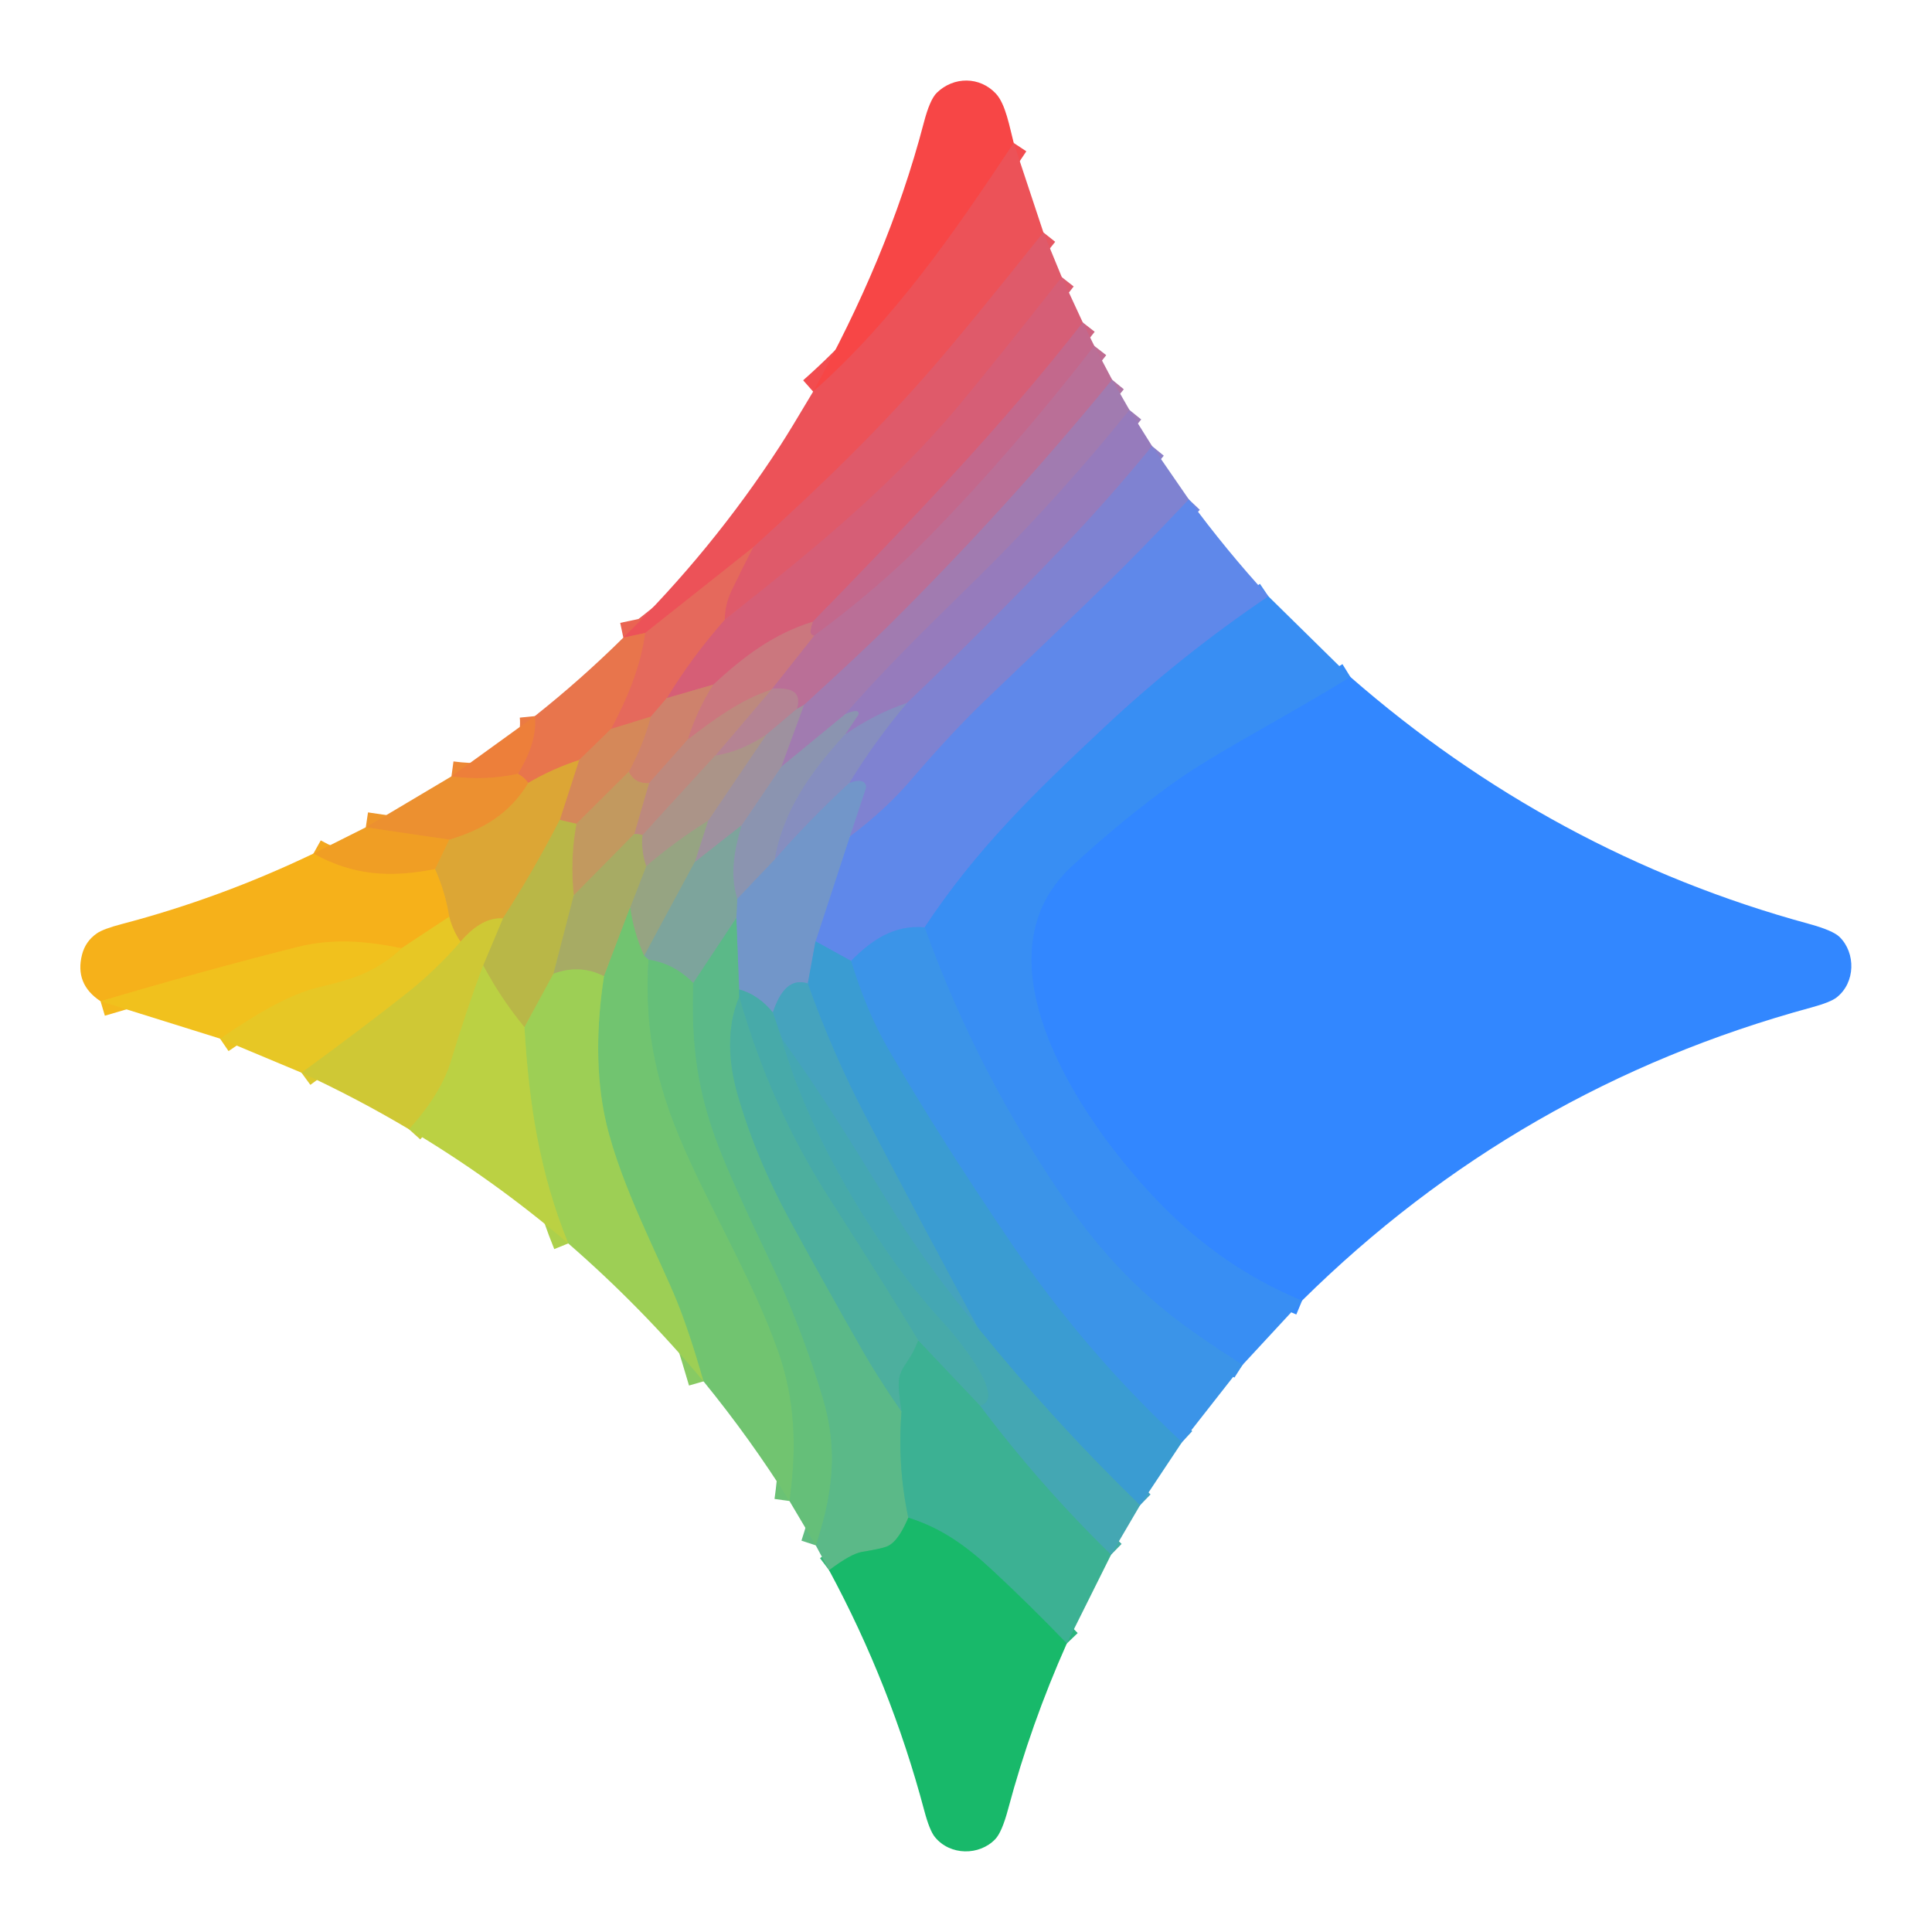
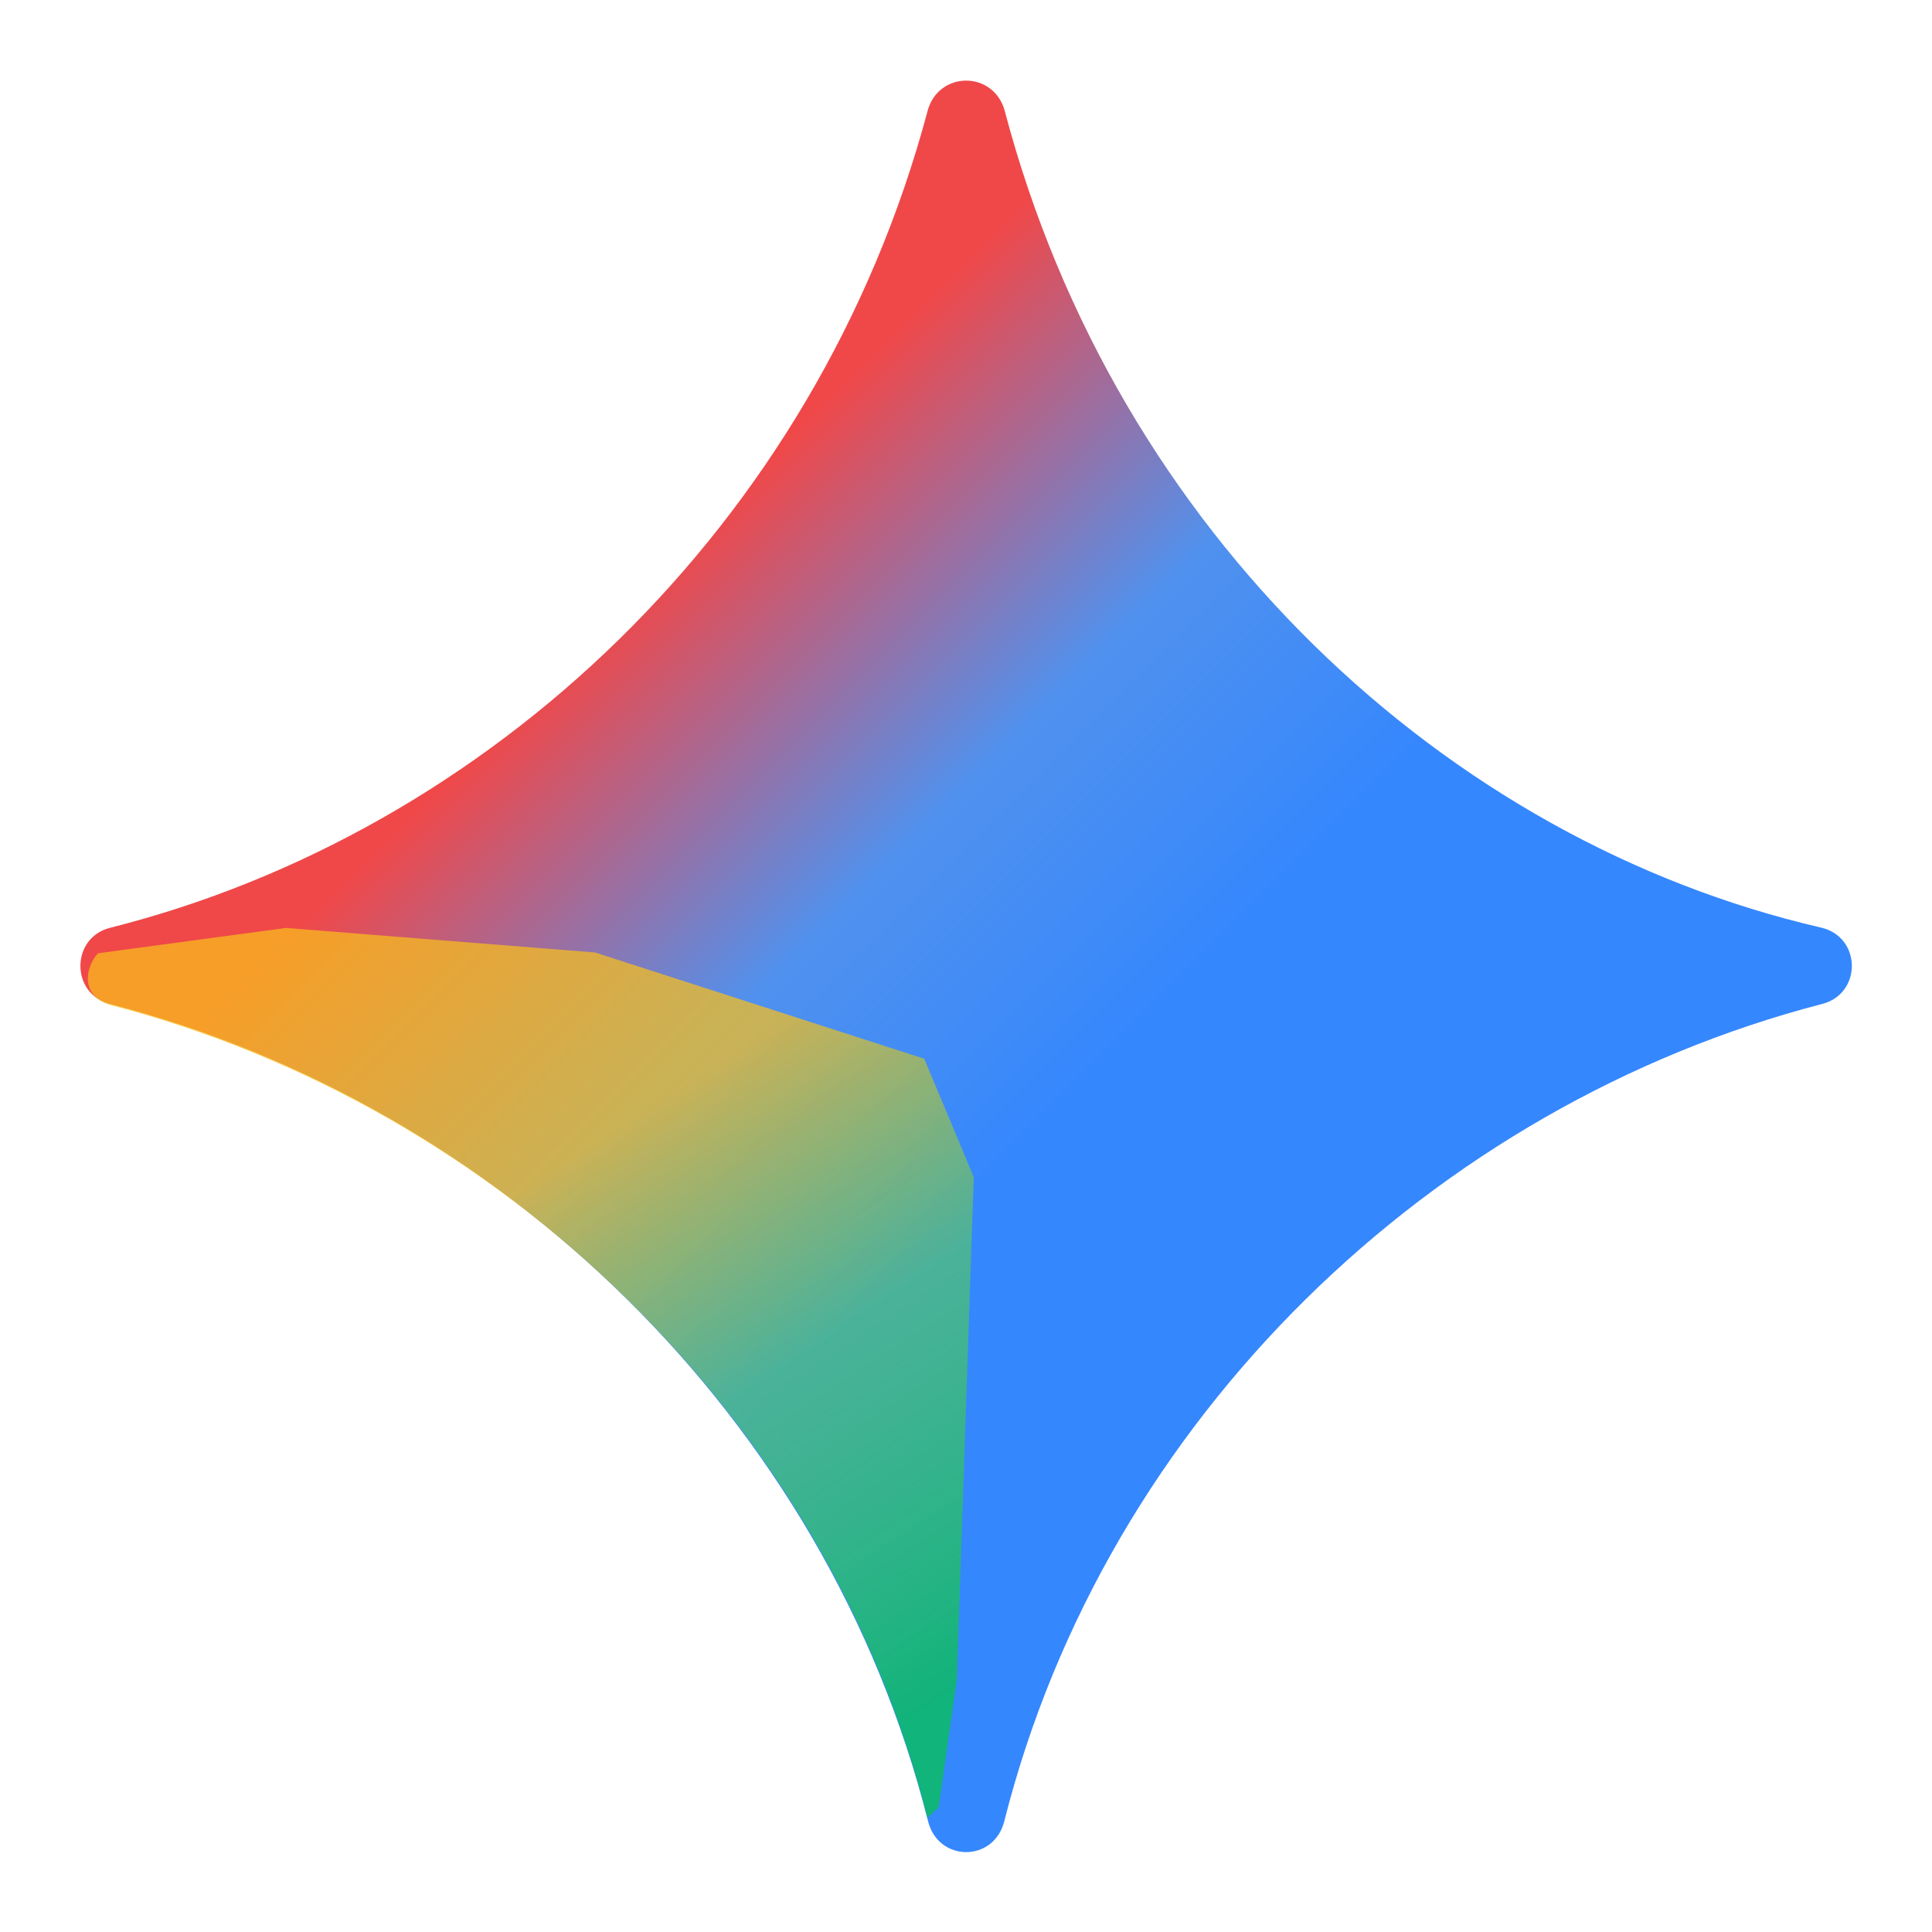
- <svg xmlns="http://www.w3.org/2000/svg" version="1.1" viewBox="0.00 0.00 512.00 512.00" width="128" height="128">
-   <g stroke-width="2.00" fill="none" stroke-linecap="butt">
-     <path stroke="#f24c4f" vector-effect="non-scaling-stroke" d="   M 268.65 37.89   C 253.08 61.42 236.80 84.99 215.49 103.78" />
-     <path stroke="#e65661" vector-effect="non-scaling-stroke" d="   M 276.51 61.59   Q 256.96 86.11 247.63 96.89   C 232.62 114.24 218.05 128.26 199.55 145.09" />
-     <path stroke="#e95e5a" vector-effect="non-scaling-stroke" d="   M 199.55 145.09   L 170.96 167.76" />
-     <path stroke="#ea6452" vector-effect="non-scaling-stroke" d="   M 170.96 167.76   L 165.19 168.98" />
-     <path stroke="#db5c70" vector-effect="non-scaling-stroke" d="   M 281.39 73.45   Q 263.78 95.88 253.90 107.72   C 236.19 128.93 214.10 146.90 192.07 164.20" />
-     <path stroke="#e26263" vector-effect="non-scaling-stroke" d="   M 192.07 164.20   Q 192.09 160.17 193.88 156.47   Q 196.62 150.79 199.55 145.09" />
-     <path stroke="#da7664" vector-effect="non-scaling-stroke" d="   M 176.71 184.98   L 172.46 189.95" />
-     <path stroke="#dd795b" vector-effect="non-scaling-stroke" d="   M 172.46 189.95   L 161.95 193.15" />
-     <path stroke="#e76f54" vector-effect="non-scaling-stroke" d="   M 161.95 193.15   C 166.27 184.99 169.77 176.66 170.96 167.76" />
-     <path stroke="#df7f53" vector-effect="non-scaling-stroke" d="   M 161.95 193.15   L 153.47 201.43" />
-     <path stroke="#e28e41" vector-effect="non-scaling-stroke" d="   M 153.47 201.43   Q 146.51 203.67 139.98 207.48" />
-     <path stroke="#ea833e" vector-effect="non-scaling-stroke" d="   M 139.98 207.48   Q 139.02 206.05 137.27 205.07" />
-     <path stroke="#eb7a43" vector-effect="non-scaling-stroke" d="   M 137.27 205.07   C 140.02 200.39 142.29 195.37 141.73 189.78" />
-     <path stroke="#cd6381" vector-effect="non-scaling-stroke" d="   M 286.95 85.46   C 264.74 113.91 241.80 137.56 215.43 164.77" />
-     <path stroke="#d16b7a" vector-effect="non-scaling-stroke" d="   M 215.43 164.77   C 204.89 168.01 197.07 174.03 189.00 181.46" />
-     <path stroke="#d27071" vector-effect="non-scaling-stroke" d="   M 189.00 181.46   L 176.71 184.98" />
-     <path stroke="#de6469" vector-effect="non-scaling-stroke" d="   M 176.71 184.98   Q 183.47 173.94 192.07 164.20" />
-     <path stroke="#c68675" vector-effect="non-scaling-stroke" d="   M 182.28 195.97   L 171.98 207.57" />
-     <path stroke="#c88e66" vector-effect="non-scaling-stroke" d="   M 171.98 207.57   Q 168.20 207.73 166.63 204.53" />
-     <path stroke="#d28563" vector-effect="non-scaling-stroke" d="   M 166.63 204.53   Q 170.40 197.59 172.46 189.95" />
-     <path stroke="#cc915c" vector-effect="non-scaling-stroke" d="   M 166.63 204.53   L 152.75 218.32" />
-     <path stroke="#c7a050" vector-effect="non-scaling-stroke" d="   M 152.75 218.32   L 148.35 217.28" />
-     <path stroke="#d99747" vector-effect="non-scaling-stroke" d="   M 148.35 217.28   L 153.47 201.43" />
-     <path stroke="#ed8835" vector-effect="non-scaling-stroke" d="   M 137.27 205.07   Q 128.58 206.96 119.64 205.75" />
-     <path stroke="#ee972a" vector-effect="non-scaling-stroke" d="   M 119.03 222.52   L 96.94 219.25" />
-     <path stroke="#cbaf3e" vector-effect="non-scaling-stroke" d="   M 148.35 217.28   Q 141.47 230.68 133.27 243.39" />
-     <path stroke="#d6b735" vector-effect="non-scaling-stroke" d="   M 133.27 243.39   C 128.71 243.10 125.00 246.16 122.03 249.56" />
-     <path stroke="#e2b72d" vector-effect="non-scaling-stroke" d="   M 122.03 249.56   Q 119.96 246.55 119.03 242.96" />
-     <path stroke="#e9ac28" vector-effect="non-scaling-stroke" d="   M 119.03 242.96   Q 118.03 236.43 115.28 230.32" />
-     <path stroke="#e6a22d" vector-effect="non-scaling-stroke" d="   M 115.28 230.32   L 119.03 222.52" />
-     <path stroke="#e49b33" vector-effect="non-scaling-stroke" d="   M 119.03 222.52   C 128.10 219.74 134.99 215.70 139.98 207.48" />
-     <path stroke="#bf6c92" vector-effect="non-scaling-stroke" d="   M 290.00 91.67   Q 268.49 119.43 246.30 142.14   Q 232.96 155.80 215.75 168.45" />
-     <path stroke="#c77085" vector-effect="non-scaling-stroke" d="   M 215.75 168.45   Q 214.70 168.28 214.83 167.14   Q 214.97 165.90 215.43 164.77" />
-     <path stroke="#c07d89" vector-effect="non-scaling-stroke" d="   M 204.64 182.47   L 204.38 182.80" />
-     <path stroke="#c4807e" vector-effect="non-scaling-stroke" d="   M 204.38 182.80   C 196.13 185.53 189.11 190.75 182.28 195.97" />
-     <path stroke="#cd7d75" vector-effect="non-scaling-stroke" d="   M 182.28 195.97   Q 184.62 188.29 189.00 181.46" />
-     <path stroke="#b48f83" vector-effect="non-scaling-stroke" d="   M 189.52 200.26   L 170.25 221.31" />
-     <path stroke="#b29a71" vector-effect="non-scaling-stroke" d="   M 170.25 221.31   Q 169.14 220.94 168.08 221.03" />
-     <path stroke="#c0916f" vector-effect="non-scaling-stroke" d="   M 168.08 221.03   L 171.98 207.57" />
-     <path stroke="#b5a262" vector-effect="non-scaling-stroke" d="   M 168.08 221.03   L 152.06 237.26" />
-     <path stroke="#bea853" vector-effect="non-scaling-stroke" d="   M 152.06 237.26   Q 151.01 227.80 152.75 218.32" />
-     <path stroke="#b0b156" vector-effect="non-scaling-stroke" d="   M 152.06 237.26   L 146.68 258.05" />
-     <path stroke="#abc34e" vector-effect="non-scaling-stroke" d="   M 146.68 258.05   L 138.98 272.22" />
-     <path stroke="#bac445" vector-effect="non-scaling-stroke" d="   M 138.98 272.22   Q 132.77 264.68 128.03 255.85" />
-     <path stroke="#c4c03e" vector-effect="non-scaling-stroke" d="   M 128.03 255.85   L 133.27 243.39" />
-     <path stroke="#f3a81f" vector-effect="non-scaling-stroke" d="   M 115.28 230.32   C 103.51 232.68 93.61 232.08 83.06 226.21" />
-     <path stroke="#c5cd3c" vector-effect="non-scaling-stroke" d="   M 128.03 255.85   Q 123.37 268.47 119.53 281.16   Q 116.88 289.89 108.40 299.27" />
-     <path stroke="#dbc82d" vector-effect="non-scaling-stroke" d="   M 79.89 284.27   Q 96.05 272.47 107.92 263.09   Q 115.23 257.31 122.03 249.56" />
-     <path stroke="#ecc421" vector-effect="non-scaling-stroke" d="   M 58.31 275.24   C 67.59 268.92 76.56 263.46 84.68 261.56   C 93.87 259.41 99.66 257.52 106.41 251.29" />
-     <path stroke="#efbc20" vector-effect="non-scaling-stroke" d="   M 119.03 242.96   L 106.41 251.29" />
-     <path stroke="#f4b91c" vector-effect="non-scaling-stroke" d="   M 106.41 251.29   C 96.81 249.35 88.07 248.63 78.61 251.02   Q 52.91 257.53 26.65 265.34" />
-     <path stroke="#ae75a4" vector-effect="non-scaling-stroke" d="   M 294.73 100.63   Q 266.90 134.61 235.93 165.37   Q 228.58 172.67 213.05 186.84" />
-     <path stroke="#ac809b" vector-effect="non-scaling-stroke" d="   M 213.05 186.84   L 211.15 187.91" />
-     <path stroke="#b87995" vector-effect="non-scaling-stroke" d="   M 211.15 187.91   C 212.78 182.53 208.50 182.33 204.64 182.47" />
-     <path stroke="#c3738b" vector-effect="non-scaling-stroke" d="   M 204.64 182.47   L 215.75 168.45" />
-     <path stroke="#aa8a99" vector-effect="non-scaling-stroke" d="   M 211.15 187.91   L 203.08 194.70" />
-     <path stroke="#b08c8e" vector-effect="non-scaling-stroke" d="   M 203.08 194.70   Q 196.67 199.09 189.52 200.26" />
-     <path stroke="#b98689" vector-effect="non-scaling-stroke" d="   M 189.52 200.26   L 204.38 182.80" />
-     <path stroke="#8cb86a" vector-effect="non-scaling-stroke" d="   M 166.99 240.51   L 160.06 258.71" />
-     <path stroke="#a2bd5d" vector-effect="non-scaling-stroke" d="   M 160.06 258.71   Q 153.71 255.46 146.68 258.05" />
-     <path stroke="#a19c85" vector-effect="non-scaling-stroke" d="   M 187.63 217.54   Q 179.02 222.91 171.25 229.55" />
-     <path stroke="#a9a076" vector-effect="non-scaling-stroke" d="   M 171.25 229.55   Q 169.85 225.60 170.25 221.31" />
-     <path stroke="#acd04c" vector-effect="non-scaling-stroke" d="   M 150.59 329.52   C 142.94 310.67 140.17 292.47 138.98 272.22" />
-     <path stroke="#8e9b9e" vector-effect="non-scaling-stroke" d="   M 196.48 218.78   L 184.12 228.46" />
-     <path stroke="#9a9b91" vector-effect="non-scaling-stroke" d="   M 184.12 228.46   L 187.63 217.54" />
-     <path stroke="#a59394" vector-effect="non-scaling-stroke" d="   M 187.63 217.54   L 203.08 194.70" />
-     <path stroke="#9c7bb6" vector-effect="non-scaling-stroke" d="   M 299.32 108.65   Q 280.91 131.50 260.26 151.97   C 247.88 164.25 236.61 174.82 223.95 189.32" />
-     <path stroke="#9688b0" vector-effect="non-scaling-stroke" d="   M 223.95 189.32   L 207.04 203.21" />
-     <path stroke="#a086a8" vector-effect="non-scaling-stroke" d="   M 207.04 203.21   L 213.05 186.84" />
-     <path stroke="#8aa48f" vector-effect="non-scaling-stroke" d="   M 184.12 228.46   L 170.70 253.30" />
-     <path stroke="#84b479" vector-effect="non-scaling-stroke" d="   M 170.70 253.30   Q 167.95 247.23 166.99 240.51" />
-     <path stroke="#9fa873" vector-effect="non-scaling-stroke" d="   M 166.99 240.51   L 171.25 229.55" />
-     <path stroke="#6bc275" vector-effect="non-scaling-stroke" d="   M 171.87 254.33   C 170.59 274.19 174.39 289.33 182.90 307.85   C 190.32 324.01 199.96 340.53 206.11 357.79   C 210.83 371.07 211.18 383.75 209.22 397.79" />
-     <path stroke="#87ca63" vector-effect="non-scaling-stroke" d="   M 186.44 366.07   Q 182.65 352.93 179.36 344.78   C 174.88 333.70 164.56 314.27 160.66 297.65   C 157.75 285.23 158.07 271.56 160.06 258.71" />
-     <path stroke="#8991b8" vector-effect="non-scaling-stroke" d="   M 223.95 194.66   C 215.09 204.25 207.57 214.69 205.34 227.77" />
-     <path stroke="#7f95bd" vector-effect="non-scaling-stroke" d="   M 205.34 227.77   L 195.38 238.20" />
-     <path stroke="#849ca6" vector-effect="non-scaling-stroke" d="   M 195.38 238.20   C 193.32 231.65 194.64 225.21 196.48 218.78" />
-     <path stroke="#9593a8" vector-effect="non-scaling-stroke" d="   M 196.48 218.78   L 207.04 203.21" />
-     <path stroke="#6caf92" vector-effect="non-scaling-stroke" d="   M 195.13 243.29   L 183.72 260.51" />
-     <path stroke="#71b28b" vector-effect="non-scaling-stroke" d="   M 183.72 260.51   Q 178.63 255.34 171.87 254.33" />
-     <path stroke="#77b486" vector-effect="non-scaling-stroke" d="   M 171.87 254.33   L 170.70 253.30" />
-     <path stroke="#8b7fc7" vector-effect="non-scaling-stroke" d="   M 305.32 118.23   Q 293.50 132.66 280.64 146.08   Q 260.85 166.73 240.35 186.31" />
-     <path stroke="#8e85be" vector-effect="non-scaling-stroke" d="   M 240.35 186.31   Q 231.67 189.28 223.95 194.66" />
-     <path stroke="#9188b6" vector-effect="non-scaling-stroke" d="   M 223.95 194.66   L 227.44 189.45   A 0.64 0.64 0.0 0 0 226.89 188.45   Q 225.56 188.48 223.95 189.32" />
-     <path stroke="#7c92c4" vector-effect="non-scaling-stroke" d="   M 225.01 207.57   Q 214.63 217.14 205.34 227.77" />
-     <path stroke="#5699ce" vector-effect="non-scaling-stroke" d="   M 216.13 249.46   L 214.08 260.62" />
-     <path stroke="#5c9dc4" vector-effect="non-scaling-stroke" d="   M 214.08 260.62   C 208.62 258.94 206.25 264.20 204.80 268.32" />
-     <path stroke="#5da0b9" vector-effect="non-scaling-stroke" d="   M 204.80 268.32   Q 201.11 263.71 195.87 262.21" />
-     <path stroke="#67a8a9" vector-effect="non-scaling-stroke" d="   M 195.87 262.21   L 195.13 243.29" />
-     <path stroke="#789db3" vector-effect="non-scaling-stroke" d="   M 195.13 243.29   L 195.38 238.20" />
-     <path stroke="#51b299" vector-effect="non-scaling-stroke" d="   M 195.87 262.21   L 195.91 264.22" />
-     <path stroke="#54b493" vector-effect="non-scaling-stroke" d="   M 195.91 264.22   C 192.41 272.55 193.10 281.69 195.43 289.88   Q 200.20 306.59 209.30 323.32   Q 218.94 341.02 228.91 358.48   Q 232.37 364.54 238.92 374.07" />
-     <path stroke="#4cb58e" vector-effect="non-scaling-stroke" d="   M 238.92 374.07   Q 237.77 388.25 240.72 402.21" />
-     <path stroke="#3ab979" vector-effect="non-scaling-stroke" d="   M 240.72 402.21   C 239.43 405.16 237.60 408.86 234.94 409.88   Q 233.45 410.45 228.46 411.27   Q 225.53 411.75 219.72 416.13" />
-     <path stroke="#60bc81" vector-effect="non-scaling-stroke" d="   M 216.19 409.54   C 220.66 395.98 222.14 384.24 218.04 370.55   Q 212.24 351.20 203.81 333.68   Q 194.31 313.93 190.49 304.07   C 184.70 289.13 183.11 276.42 183.72 260.51" />
-     <path stroke="#6f85de" vector-effect="non-scaling-stroke" d="   M 315.06 132.36   Q 302.46 145.69 293.75 154.21   Q 284.15 163.60 261.45 185.26   Q 252.34 193.96 241.24 206.92   Q 234.66 214.61 225.21 221.69" />
-     <path stroke="#798ccd" vector-effect="non-scaling-stroke" d="   M 225.21 221.69   L 229.42 209.01   A 1.56 1.55 14.1 0 0 228.21 206.99   Q 226.95 206.76 225.01 207.57" />
-     <path stroke="#8388c8" vector-effect="non-scaling-stroke" d="   M 225.01 207.57   Q 231.82 196.43 240.35 186.31" />
-     <path stroke="#3fa2c3" vector-effect="non-scaling-stroke" d="   M 302.12 398.91   Q 279.26 376.73 259.21 351.95" />
-     <path stroke="#46a9ae" vector-effect="non-scaling-stroke" d="   M 207.16 275.21   Q 212.66 294.42 224.45 314.83   Q 236.98 336.52 250.38 350.92   C 252.57 353.28 267.34 370.65 259.71 372.52" />
-     <path stroke="#42ae9e" vector-effect="non-scaling-stroke" d="   M 259.71 372.52   L 243.35 355.25" />
-     <path stroke="#4aada4" vector-effect="non-scaling-stroke" d="   M 243.35 355.25   Q 234.78 340.99 219.81 317.65   Q 204.20 293.31 195.91 264.22" />
-     <path stroke="#4c8bef" vector-effect="non-scaling-stroke" d="   M 336.14 158.04   Q 313.07 173.63 292.96 192.46   C 273.84 210.36 258.76 225.03 245.03 245.76" />
-     <path stroke="#4d8ee9" vector-effect="non-scaling-stroke" d="   M 245.03 245.76   C 236.96 245.06 231.02 249.09 225.54 254.65" />
-     <path stroke="#4d92de" vector-effect="non-scaling-stroke" d="   M 225.54 254.65   L 216.13 249.46" />
-     <path stroke="#698fda" vector-effect="non-scaling-stroke" d="   M 216.13 249.46   L 225.21 221.69" />
-     <path stroke="#40a0c8" vector-effect="non-scaling-stroke" d="   M 214.08 260.62   Q 220.56 278.89 229.61 296.21   Q 244.22 324.19 259.21 351.95" />
-     <path stroke="#45a5b9" vector-effect="non-scaling-stroke" d="   M 259.21 351.95   Q 245.52 335.30 236.96 321.29   C 225.21 302.10 217.84 290.09 207.16 275.21" />
-     <path stroke="#46a7b4" vector-effect="non-scaling-stroke" d="   M 207.16 275.21   L 204.80 268.32" />
-     <path stroke="#2ab57f" vector-effect="non-scaling-stroke" d="   M 282.71 435.55   Q 273.07 425.51 263.09 416.23   C 256.15 409.76 249.56 404.98 240.72 402.21" />
-     <path stroke="#45b099" vector-effect="non-scaling-stroke" d="   M 243.35 355.25   Q 242.03 358.62 239.99 361.52   C 238.02 364.33 237.99 366.16 238.32 369.39   Q 238.67 372.67 238.92 374.07" />
-     <path stroke="#40aca3" vector-effect="non-scaling-stroke" d="   M 294.44 412.02   Q 275.49 393.53 259.71 372.52" />
-     <path stroke="#3b98dd" vector-effect="non-scaling-stroke" d="   M 313.23 382.20   Q 287.68 358.47 268.14 329.70   Q 248.45 300.73 235.16 277.60   Q 229.57 267.87 225.54 254.65" />
-     <path stroke="#358bf9" vector-effect="non-scaling-stroke" d="   M 357.87 179.41   C 348.12 185.43 338.28 190.90 328.37 196.61   Q 316.94 203.18 310.98 207.48   Q 297.52 217.16 284.08 229.56   C 260.99 250.85 280.22 285.37 295.18 304.72   C 308.99 322.60 324.25 336.02 345.07 344.66" />
-     <path stroke="#3a91ee" vector-effect="non-scaling-stroke" d="   M 329.29 361.71   Q 316.87 353.77 309.82 348.18   Q 294.87 336.33 282.83 318.99   Q 259.09 284.80 245.03 245.76" />
-   </g>
-   <path fill="#f74646" d="   M 268.65 37.89   C 253.08 61.42 236.80 84.99 215.49 103.78   C 228.16 80.99 238.34 57.30 244.82 32.52   Q 246.42 26.37 248.28 24.57   C 252.75 20.23 259.66 20.23 263.93 24.82   C 266.54 27.62 267.57 33.79 268.65 37.89   Z" />
-   <path fill="#ec5258" d="   M 268.65 37.89   L 276.51 61.59   Q 256.96 86.11 247.63 96.89   C 232.62 114.24 218.05 128.26 199.55 145.09   L 170.96 167.76   L 165.19 168.98   Q 188.73 145.88 206.70 118.20   Q 209.37 114.09 215.49 103.78   C 236.80 84.99 253.08 61.42 268.65 37.89   Z" />
-   <path fill="#df5a6a" d="   M 276.51 61.59   L 281.39 73.45   Q 263.78 95.88 253.90 107.72   C 236.19 128.93 214.10 146.90 192.07 164.20   Q 192.09 160.17 193.88 156.47   Q 196.62 150.79 199.55 145.09   C 218.05 128.26 232.62 114.24 247.63 96.89   Q 256.96 86.11 276.51 61.59   Z" />
-   <path fill="#d65e76" d="   M 281.39 73.45   L 286.95 85.46   C 264.74 113.91 241.80 137.56 215.43 164.77   C 204.89 168.01 197.07 174.03 189.00 181.46   L 176.71 184.98   Q 183.47 173.94 192.07 164.20   C 214.10 146.90 236.19 128.93 253.90 107.72   Q 263.78 95.88 281.39 73.45   Z" />
-   <path fill="#c3688c" d="   M 286.95 85.46   L 290.00 91.67   Q 268.49 119.43 246.30 142.14   Q 232.96 155.80 215.75 168.45   Q 214.70 168.28 214.83 167.14   Q 214.97 165.90 215.43 164.77   C 241.80 137.56 264.74 113.91 286.95 85.46   Z" />
-   <path fill="#ba6f97" d="   M 294.73 100.63   Q 266.90 134.61 235.93 165.37   Q 228.58 172.67 213.05 186.84   L 211.15 187.91   C 212.78 182.53 208.50 182.33 204.64 182.47   L 215.75 168.45   Q 232.96 155.80 246.30 142.14   Q 268.49 119.43 290.00 91.67   L 294.73 100.63   Z" />
-   <path fill="#a17bb0" d="   M 294.73 100.63   L 299.32 108.65   Q 280.91 131.50 260.26 151.97   C 247.88 164.25 236.61 174.82 223.95 189.32   L 207.04 203.21   L 213.05 186.84   Q 228.58 172.67 235.93 165.37   Q 266.90 134.61 294.73 100.63   Z" />
-   <path fill="#967bbc" d="   M 305.32 118.23   Q 293.50 132.66 280.64 146.08   Q 260.85 166.73 240.35 186.31   Q 231.67 189.28 223.95 194.66   L 227.44 189.45   A 0.64 0.64 0.0 0 0 226.89 188.45   Q 225.56 188.48 223.95 189.32   C 236.61 174.82 247.88 164.25 260.26 151.97   Q 280.91 131.50 299.32 108.65   L 305.32 118.23   Z" />
-   <path fill="#7f82d1" d="   M 315.06 132.36   Q 302.46 145.69 293.75 154.21   Q 284.15 163.60 261.45 185.26   Q 252.34 193.96 241.24 206.92   Q 234.66 214.61 225.21 221.69   L 229.42 209.01   A 1.56 1.55 14.1 0 0 228.21 206.99   Q 226.95 206.76 225.01 207.57   Q 231.82 196.43 240.35 186.31   Q 260.85 166.73 280.64 146.08   Q 293.50 132.66 305.32 118.23   L 315.06 132.36   Z" />
-   <path fill="#5f88ea" d="   M 315.06 132.36   Q 324.84 145.69 336.14 158.04   Q 313.07 173.63 292.96 192.46   C 273.84 210.36 258.76 225.03 245.03 245.76   C 236.96 245.06 231.02 249.09 225.54 254.65   L 216.13 249.46   L 225.21 221.69   Q 234.66 214.61 241.24 206.92   Q 252.34 193.96 261.45 185.26   Q 284.15 163.60 293.75 154.21   Q 302.46 145.69 315.06 132.36   Z" />
-   <path fill="#e5695c" d="   M 199.55 145.09   Q 196.62 150.79 193.88 156.47   Q 192.09 160.17 192.07 164.20   Q 183.47 173.94 176.71 184.98   L 172.46 189.95   L 161.95 193.15   C 166.27 184.99 169.77 176.66 170.96 167.76   L 199.55 145.09   Z" />
-   <path fill="#388ef3" d="   M 357.87 179.41   C 348.12 185.43 338.28 190.90 328.37 196.61   Q 316.94 203.18 310.98 207.48   Q 297.52 217.16 284.08 229.56   C 260.99 250.85 280.22 285.37 295.18 304.72   C 308.99 322.60 324.25 336.02 345.07 344.66   L 329.29 361.71   Q 316.87 353.77 309.82 348.18   Q 294.87 336.33 282.83 318.99   Q 259.09 284.80 245.03 245.76   C 258.76 225.03 273.84 210.36 292.96 192.46   Q 313.07 173.63 336.14 158.04   L 357.87 179.41   Z" />
-   <path fill="#cb777e" d="   M 215.43 164.77   Q 214.97 165.90 214.83 167.14   Q 214.70 168.28 215.75 168.45   L 204.64 182.47   L 204.38 182.80   C 196.13 185.53 189.11 190.75 182.28 195.97   Q 184.62 188.29 189.00 181.46   C 197.07 174.03 204.89 168.01 215.43 164.77   Z" />
-   <path fill="#e8754c" d="   M 170.96 167.76   C 169.77 176.66 166.27 184.99 161.95 193.15   L 153.47 201.43   Q 146.51 203.67 139.98 207.48   Q 139.02 206.05 137.27 205.07   C 140.02 200.39 142.29 195.37 141.73 189.78   Q 154.04 180.01 165.19 168.98   L 170.96 167.76   Z" />
-   <path fill="#b58393" d="   M 211.15 187.91   L 203.08 194.70   Q 196.67 199.09 189.52 200.26   L 204.38 182.80   L 204.64 182.47   C 208.50 182.33 212.78 182.53 211.15 187.91   Z" />
-   <path fill="#3287ff" d="   M 357.87 179.41   C 393.24 210.28 433.92 232.46 479.34 244.82   Q 485.72 246.56 487.51 248.31   C 491.81 252.53 491.76 260.38 486.73 264.33   Q 485.08 265.62 480.04 266.99   Q 402.28 288.13 345.07 344.66   C 324.25 336.02 308.99 322.60 295.18 304.72   C 280.22 285.37 260.99 250.85 284.08 229.56   Q 297.52 217.16 310.98 207.48   Q 316.94 203.18 328.37 196.61   C 338.28 190.90 348.12 185.43 357.87 179.41   Z" />
-   <path fill="#ce826c" d="   M 189.00 181.46   Q 184.62 188.29 182.28 195.97   L 171.98 207.57   Q 168.20 207.73 166.63 204.53   Q 170.40 197.59 172.46 189.95   L 176.71 184.98   L 189.00 181.46   Z" />
-   <path fill="#bd897e" d="   M 204.38 182.80   L 189.52 200.26   L 170.25 221.31   Q 169.14 220.94 168.08 221.03   L 171.98 207.57   L 182.28 195.97   C 189.11 190.75 196.13 185.53 204.38 182.80   Z" />
-   <path fill="#8b94b0" d="   M 223.95 194.66   C 215.09 204.25 207.57 214.69 205.34 227.77   L 195.38 238.20   C 193.32 231.65 194.64 225.21 196.48 218.78   L 207.04 203.21   L 223.95 189.32   Q 225.56 188.48 226.89 188.45   A 0.64 0.64 0.0 0 1 227.44 189.45   L 223.95 194.66   Z" />
-   <path fill="#868ebf" d="   M 240.35 186.31   Q 231.82 196.43 225.01 207.57   Q 214.63 217.14 205.34 227.77   C 207.57 214.69 215.09 204.25 223.95 194.66   Q 231.67 189.28 240.35 186.31   Z" />
-   <path fill="#9e919f" d="   M 213.05 186.84   L 207.04 203.21   L 196.48 218.78   L 184.12 228.46   L 187.63 217.54   L 203.08 194.70   L 211.15 187.91   L 213.05 186.84   Z" />
-   <path fill="#ed7f3a" d="   M 137.27 205.07   Q 128.58 206.96 119.64 205.75   L 141.73 189.78   C 142.29 195.37 140.02 200.39 137.27 205.07   Z" />
-   <path fill="#d58859" d="   M 172.46 189.95   Q 170.40 197.59 166.63 204.53   L 152.75 218.32   L 148.35 217.28   L 153.47 201.43   L 161.95 193.15   L 172.46 189.95   Z" />
-   <path fill="#ab9488" d="   M 203.08 194.70   L 187.63 217.54   Q 179.02 222.91 171.25 229.55   Q 169.85 225.60 170.25 221.31   L 189.52 200.26   Q 196.67 199.09 203.08 194.70   Z" />
-   <path fill="#dca635" d="   M 153.47 201.43   L 148.35 217.28   Q 141.47 230.68 133.27 243.39   C 128.71 243.10 125.00 246.16 122.03 249.56   Q 119.96 246.55 119.03 242.96   Q 118.03 236.43 115.28 230.32   L 119.03 222.52   C 128.10 219.74 134.99 215.70 139.98 207.48   Q 146.51 203.67 153.47 201.43   Z" />
-   <path fill="#7296c9" d="   M 225.21 221.69   L 216.13 249.46   L 214.08 260.62   C 208.62 258.94 206.25 264.20 204.80 268.32   Q 201.11 263.71 195.87 262.21   L 195.13 243.29   L 195.38 238.20   L 205.34 227.77   Q 214.63 217.14 225.01 207.57   Q 226.95 206.76 228.21 206.99   A 1.56 1.55 14.1 0 1 229.42 209.01   L 225.21 221.69   Z" />
-   <path fill="#c2995f" d="   M 166.63 204.53   Q 168.20 207.73 171.98 207.57   L 168.08 221.03   L 152.06 237.26   Q 151.01 227.80 152.75 218.32   L 166.63 204.53   Z" />
-   <path fill="#ec9030" d="   M 139.98 207.48   C 134.99 215.70 128.10 219.74 119.03 222.52   L 96.94 219.25   L 119.64 205.75   Q 128.58 206.96 137.27 205.07   Q 139.02 206.05 139.98 207.48   Z" />
-   <path fill="#b9b747" d="   M 152.75 218.32   Q 151.01 227.80 152.06 237.26   L 146.68 258.05   L 138.98 272.22   Q 132.77 264.68 128.03 255.85   L 133.27 243.39   Q 141.47 230.68 148.35 217.28   L 152.75 218.32   Z" />
-   <path fill="#96a482" d="   M 187.63 217.54   L 184.12 228.46   L 170.70 253.30   Q 167.95 247.23 166.99 240.51   L 171.25 229.55   Q 179.02 222.91 187.63 217.54   Z" />
-   <path fill="#7da49c" d="   M 196.48 218.78   C 194.64 225.21 193.32 231.65 195.38 238.20   L 195.13 243.29   L 183.72 260.51   Q 178.63 255.34 171.87 254.33   L 170.70 253.30   L 184.12 228.46   L 196.48 218.78   Z" />
-   <path fill="#f09e24" d="   M 96.94 219.25   L 119.03 222.52   L 115.28 230.32   C 103.51 232.68 93.61 232.08 83.06 226.21   L 96.94 219.25   Z" />
-   <path fill="#a7ab64" d="   M 170.25 221.31   Q 169.85 225.60 171.25 229.55   L 166.99 240.51   L 160.06 258.71   Q 153.71 255.46 146.68 258.05   L 152.06 237.26   L 168.08 221.03   Q 169.14 220.94 170.25 221.31   Z" />
-   <path fill="#f6b11a" d="   M 83.06 226.21   C 93.61 232.08 103.51 232.68 115.28 230.32   Q 118.03 236.43 119.03 242.96   L 106.41 251.29   C 96.81 249.35 88.07 248.63 78.61 251.02   Q 52.91 257.53 26.65 265.34   Q 19.74 260.79 21.74 252.99   Q 22.64 249.45 25.67 247.35   Q 27.39 246.16 32.21 244.90   Q 58.39 238.03 83.06 226.21   Z" />
-   <path fill="#cfc835" d="   M 133.27 243.39   L 128.03 255.85   Q 123.37 268.47 119.53 281.16   Q 116.88 289.89 108.40 299.27   Q 94.69 291.11 79.89 284.27   Q 96.05 272.47 107.92 263.09   Q 115.23 257.31 122.03 249.56   C 125.00 246.16 128.71 243.10 133.27 243.39   Z" />
-   <path fill="#3b94e8" d="   M 245.03 245.76   Q 259.09 284.80 282.83 318.99   Q 294.87 336.33 309.82 348.18   Q 316.87 353.77 329.29 361.71   L 313.23 382.20   Q 287.68 358.47 268.14 329.70   Q 248.45 300.73 235.16 277.60   Q 229.57 267.87 225.54 254.65   C 231.02 249.09 236.96 245.06 245.03 245.76   Z" />
-   <path fill="#71c470" d="   M 166.99 240.51   Q 167.95 247.23 170.70 253.30   L 171.87 254.33   C 170.59 274.19 174.39 289.33 182.90 307.85   C 190.32 324.01 199.96 340.53 206.11 357.79   C 210.83 371.07 211.18 383.75 209.22 397.79   Q 198.82 381.24 186.44 366.07   Q 182.65 352.93 179.36 344.78   C 174.88 333.70 164.56 314.27 160.66 297.65   C 157.75 285.23 158.07 271.56 160.06 258.71   L 166.99 240.51   Z" />
-   <path fill="#e7c725" d="   M 119.03 242.96   Q 119.96 246.55 122.03 249.56   Q 115.23 257.31 107.92 263.09   Q 96.05 272.47 79.89 284.27   L 58.31 275.24   C 67.59 268.92 76.56 263.46 84.68 261.56   C 93.87 259.41 99.66 257.52 106.41 251.29   L 119.03 242.96   Z" />
-   <path fill="#5bb988" d="   M 195.13 243.29   L 195.87 262.21   L 195.91 264.22   C 192.41 272.55 193.10 281.69 195.43 289.88   Q 200.20 306.59 209.30 323.32   Q 218.94 341.02 228.91 358.48   Q 232.37 364.54 238.92 374.07   Q 237.77 388.25 240.72 402.21   C 239.43 405.16 237.60 408.86 234.94 409.88   Q 233.45 410.45 228.46 411.27   Q 225.53 411.75 219.72 416.13   L 216.19 409.54   C 220.66 395.98 222.14 384.24 218.04 370.55   Q 212.24 351.20 203.81 333.68   Q 194.31 313.93 190.49 304.07   C 184.70 289.13 183.11 276.42 183.72 260.51   L 195.13 243.29   Z" />
-   <path fill="#f1c11d" d="   M 106.41 251.29   C 99.66 257.52 93.87 259.41 84.68 261.56   C 76.56 263.46 67.59 268.92 58.31 275.24   L 26.65 265.34   Q 52.91 257.53 78.61 251.02   C 88.07 248.63 96.81 249.35 106.41 251.29   Z" />
-   <path fill="#45a3be" d="   M 214.08 260.62   Q 220.56 278.89 229.61 296.21   Q 244.22 324.19 259.21 351.95   Q 245.52 335.30 236.96 321.29   C 225.21 302.10 217.84 290.09 207.16 275.21   L 204.80 268.32   C 206.25 264.20 208.62 258.94 214.08 260.62   Z" />
-   <path fill="#3a9cd2" d="   M 225.54 254.65   Q 229.57 267.87 235.16 277.60   Q 248.45 300.73 268.14 329.70   Q 287.68 358.47 313.23 382.20   L 302.12 398.91   Q 279.26 376.73 259.21 351.95   Q 244.22 324.19 229.61 296.21   Q 220.56 278.89 214.08 260.62   L 216.13 249.46   L 225.54 254.65   Z" />
-   <path fill="#9dcf55" d="   M 160.06 258.71   C 158.07 271.56 157.75 285.23 160.66 297.65   C 164.56 314.27 174.88 333.70 179.36 344.78   Q 182.65 352.93 186.44 366.07   Q 169.87 346.27 150.59 329.52   C 142.94 310.67 140.17 292.47 138.98 272.22   L 146.68 258.05   Q 153.71 255.46 160.06 258.71   Z" />
-   <path fill="#65bf79" d="   M 183.72 260.51   C 183.11 276.42 184.70 289.13 190.49 304.07   Q 194.31 313.93 203.81 333.68   Q 212.24 351.20 218.04 370.55   C 222.14 384.24 220.66 395.98 216.19 409.54   L 209.22 397.79   C 211.18 383.75 210.83 371.07 206.11 357.79   C 199.96 340.53 190.32 324.01 182.90 307.85   C 174.39 289.33 170.59 274.19 171.87 254.33   Q 178.63 255.34 183.72 260.51   Z" />
-   <path fill="#bbd143" d="   M 128.03 255.85   Q 132.77 264.68 138.98 272.22   C 140.17 292.47 142.94 310.67 150.59 329.52   Q 130.80 312.58 108.40 299.27   Q 116.88 289.89 119.53 281.16   Q 123.37 268.47 128.03 255.85   Z" />
-   <path fill="#47aaa9" d="   M 204.80 268.32   L 207.16 275.21   Q 212.66 294.42 224.45 314.83   Q 236.98 336.52 250.38 350.92   C 252.57 353.28 267.34 370.65 259.71 372.52   L 243.35 355.25   Q 234.78 340.99 219.81 317.65   Q 204.20 293.31 195.91 264.22   L 195.87 262.21   Q 201.11 263.71 204.80 268.32   Z" />
-   <path fill="#4daf9e" d="   M 195.91 264.22   Q 204.20 293.31 219.81 317.65   Q 234.78 340.99 243.35 355.25   Q 242.03 358.62 239.99 361.52   C 238.02 364.33 237.99 366.16 238.32 369.39   Q 238.67 372.67 238.92 374.07   Q 232.37 364.54 228.91 358.48   Q 218.94 341.02 209.30 323.32   Q 200.20 306.59 195.43 289.88   C 193.10 281.69 192.41 272.55 195.91 264.22   Z" />
-   <path fill="#44a7b3" d="   M 259.21 351.95   Q 279.26 376.73 302.12 398.91   L 294.44 412.02   Q 275.49 393.53 259.71 372.52   C 267.34 370.65 252.57 353.28 250.38 350.92   Q 236.98 336.52 224.45 314.83   Q 212.66 294.42 207.16 275.21   C 217.84 290.09 225.21 302.10 236.96 321.29   Q 245.52 335.30 259.21 351.95   Z" />
-   <path fill="#3cb193" d="   M 259.71 372.52   Q 275.49 393.53 294.44 412.02   L 282.71 435.55   Q 273.07 425.51 263.09 416.23   C 256.15 409.76 249.56 404.98 240.72 402.21   Q 237.77 388.25 238.92 374.07   Q 238.67 372.67 238.32 369.39   C 237.99 366.16 238.02 364.33 239.99 361.52   Q 242.03 358.62 243.35 355.25   L 259.71 372.52   Z" />
-   <path fill="#18b96a" d="   M 282.71 435.55   Q 273.21 456.84 267.15 479.46   Q 265.53 485.53 263.76 487.39   C 259.56 491.80 251.80 491.80 247.76 486.84   Q 246.34 485.09 244.95 479.86   Q 236.08 446.48 219.72 416.13   Q 225.53 411.75 228.46 411.27   Q 233.45 410.45 234.94 409.88   C 237.60 408.86 239.43 405.16 240.72 402.21   C 249.56 404.98 256.15 409.76 263.09 416.23   Q 273.07 425.51 282.71 435.55   Z" />
+ <svg xmlns="http://www.w3.org/2000/svg" width="128" height="128" fill="none" viewBox="0 0 512 512">
+   <defs>
+     <linearGradient id="paint0_linear_6213_8237" x1="13.01" x2="31.37" y1="17.46" y2="35.82" gradientTransform="scale(10.67)" gradientUnits="userSpaceOnUse">
+       <stop stop-color="#F04849" offset="0" />
+       <stop stop-color="#5091EE" offset=".354" />
+       <stop stop-color="#3587FD" offset=".641" />
+       <stop stop-color="#3587FD" offset="1" />
+     </linearGradient>
+     <linearGradient id="paint1_linear_6213_8237" x1="12.65" x2="21.54" y1="29.81" y2="43.38" gradientTransform="scale(10.67)" gradientUnits="userSpaceOnUse">
+       <stop stop-color="#F8BF1C" stop-opacity=".8" offset="0" />
+       <stop stop-color="#55C66B" stop-opacity=".75" offset=".443" />
+       <stop stop-color="#0DB86B" offset="1" />
+     </linearGradient>
+   </defs>
+   <path d="m245.8 29.44c2.88-10.77 17.6-10.77 20.48 0 29.55 111.9 116.8 193.4 216.4 216.4 10.77 2.56 10.77 17.71 0 20.27-102.8 26.77-189.5 109.7-216.5 216.4-2.667 11.09-17.6 11.09-20.27 0-26.99-106.8-113.7-189.8-216.6-216.4-10.67-2.56-10.67-17.71 0-20.27 99.73-25.17 187-106 216.5-216.4z" fill="url(#paint0_linear_6213_8237)" />
+   <path d="m245.8 481.8c-26.67-105.8-112.7-188.2-215.9-215.3-8.853-2.133-7.36-10.13-3.947-13.87l49.81-6.72 81.92 6.507 87.25 28.16 13.12 31.36-4.48 133.2-4.8 33.81-2.987 2.773z" fill="url(#paint1_linear_6213_8237)" fill-opacity=".9" />
</svg>
